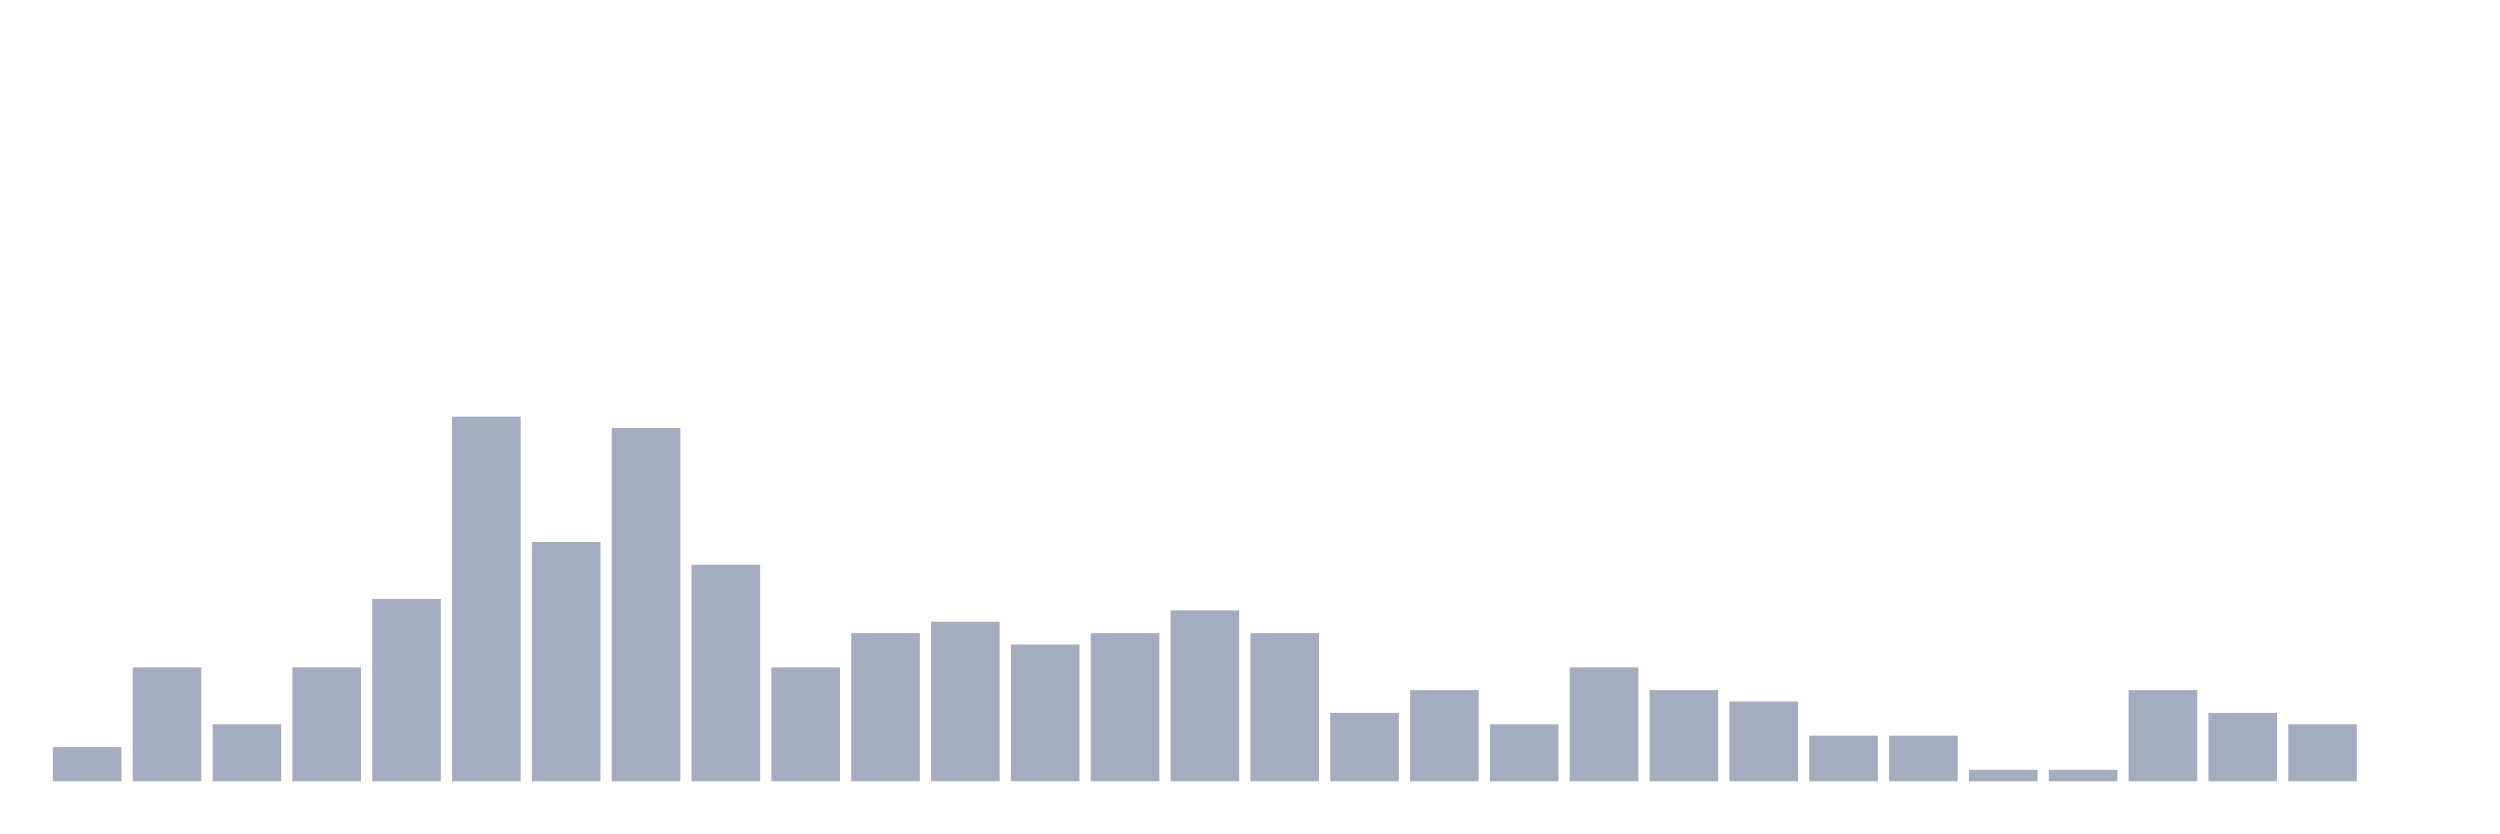
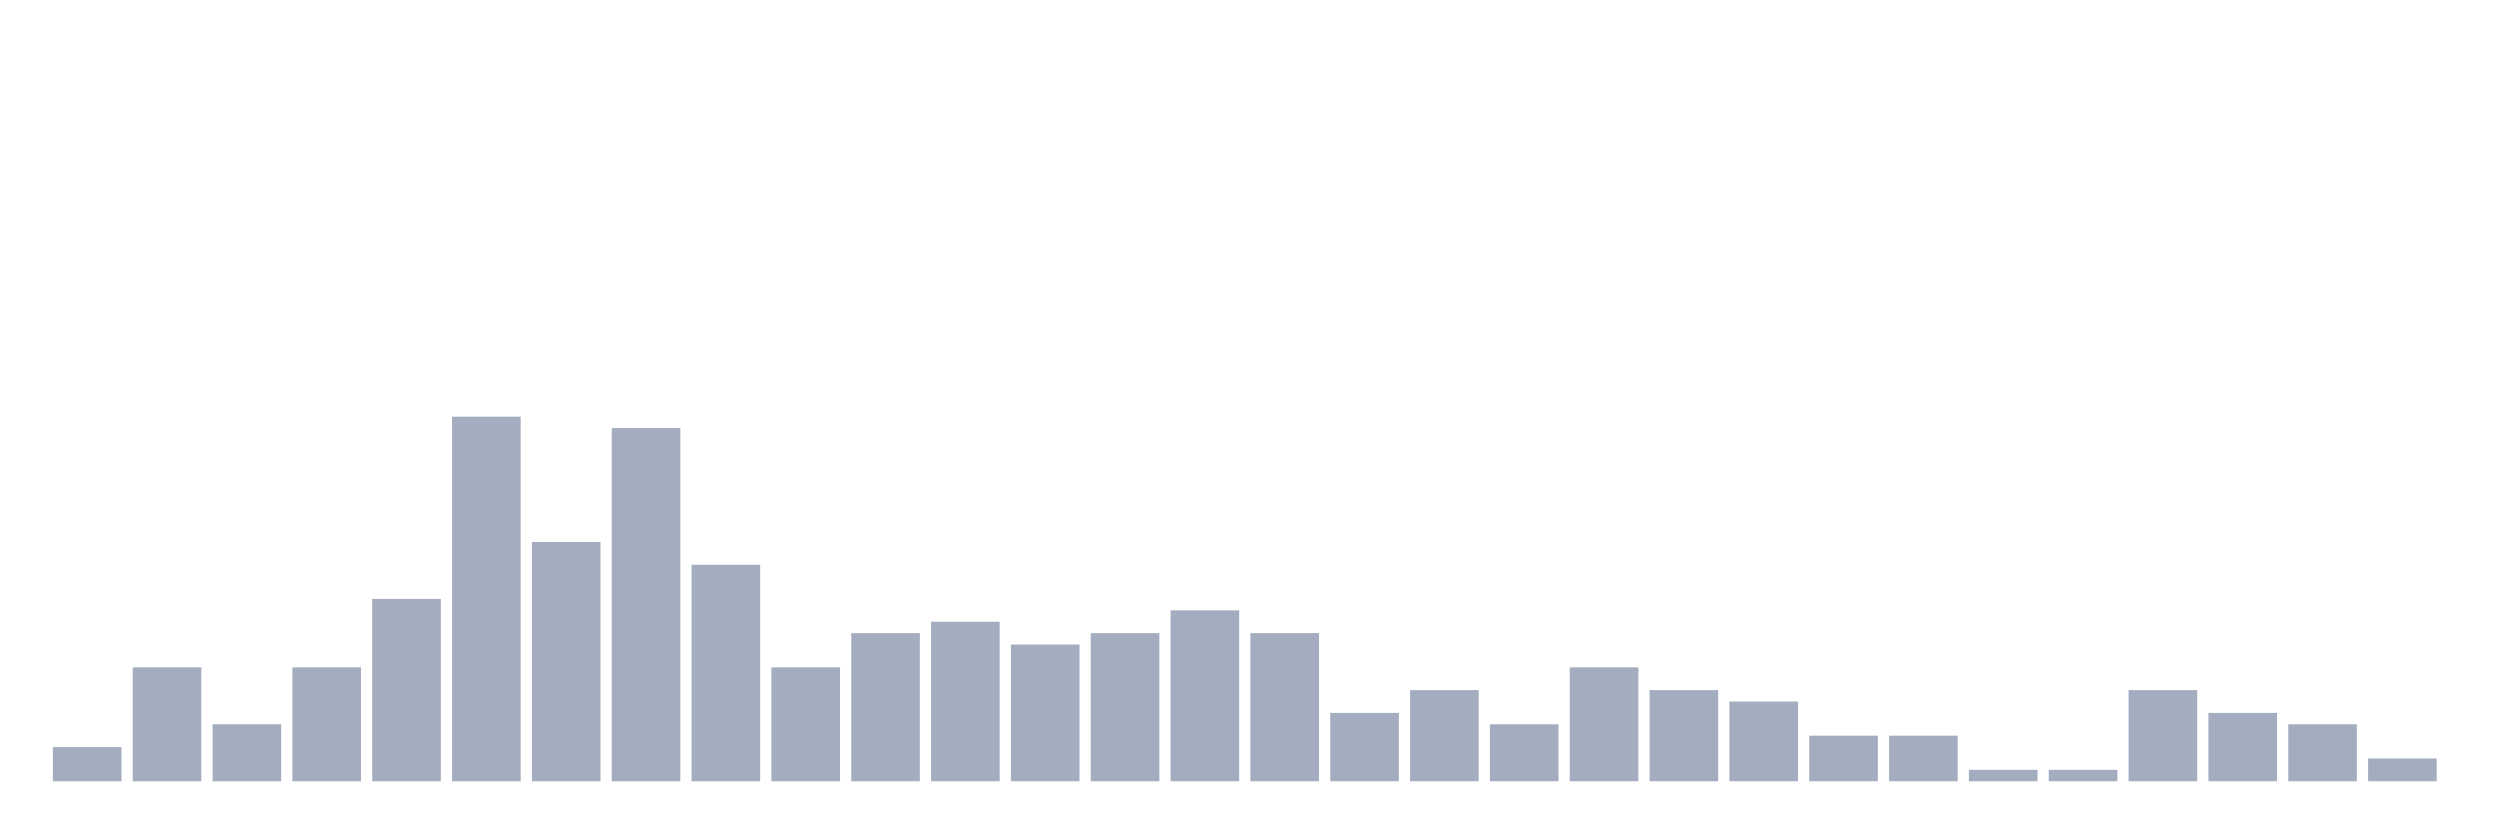
<svg xmlns="http://www.w3.org/2000/svg" viewBox="0 0 480 160">
  <g transform="translate(10,10)">
    <rect class="bar" x="0.153" width="13.175" y="133.438" height="6.562" fill="rgb(164,173,192)" />
    <rect class="bar" x="15.482" width="13.175" y="118.125" height="21.875" fill="rgb(164,173,192)" />
    <rect class="bar" x="30.81" width="13.175" y="129.062" height="10.938" fill="rgb(164,173,192)" />
    <rect class="bar" x="46.138" width="13.175" y="118.125" height="21.875" fill="rgb(164,173,192)" />
    <rect class="bar" x="61.466" width="13.175" y="105" height="35" fill="rgb(164,173,192)" />
    <rect class="bar" x="76.794" width="13.175" y="70" height="70" fill="rgb(164,173,192)" />
    <rect class="bar" x="92.123" width="13.175" y="94.062" height="45.938" fill="rgb(164,173,192)" />
    <rect class="bar" x="107.451" width="13.175" y="72.188" height="67.812" fill="rgb(164,173,192)" />
    <rect class="bar" x="122.779" width="13.175" y="98.438" height="41.562" fill="rgb(164,173,192)" />
    <rect class="bar" x="138.107" width="13.175" y="118.125" height="21.875" fill="rgb(164,173,192)" />
    <rect class="bar" x="153.436" width="13.175" y="111.562" height="28.438" fill="rgb(164,173,192)" />
    <rect class="bar" x="168.764" width="13.175" y="109.375" height="30.625" fill="rgb(164,173,192)" />
    <rect class="bar" x="184.092" width="13.175" y="113.75" height="26.25" fill="rgb(164,173,192)" />
    <rect class="bar" x="199.42" width="13.175" y="111.562" height="28.438" fill="rgb(164,173,192)" />
    <rect class="bar" x="214.748" width="13.175" y="107.188" height="32.812" fill="rgb(164,173,192)" />
    <rect class="bar" x="230.077" width="13.175" y="111.562" height="28.438" fill="rgb(164,173,192)" />
    <rect class="bar" x="245.405" width="13.175" y="126.875" height="13.125" fill="rgb(164,173,192)" />
    <rect class="bar" x="260.733" width="13.175" y="122.5" height="17.5" fill="rgb(164,173,192)" />
    <rect class="bar" x="276.061" width="13.175" y="129.062" height="10.938" fill="rgb(164,173,192)" />
    <rect class="bar" x="291.39" width="13.175" y="118.125" height="21.875" fill="rgb(164,173,192)" />
    <rect class="bar" x="306.718" width="13.175" y="122.5" height="17.5" fill="rgb(164,173,192)" />
    <rect class="bar" x="322.046" width="13.175" y="124.688" height="15.312" fill="rgb(164,173,192)" />
    <rect class="bar" x="337.374" width="13.175" y="131.25" height="8.75" fill="rgb(164,173,192)" />
    <rect class="bar" x="352.702" width="13.175" y="131.25" height="8.75" fill="rgb(164,173,192)" />
    <rect class="bar" x="368.031" width="13.175" y="137.812" height="2.188" fill="rgb(164,173,192)" />
    <rect class="bar" x="383.359" width="13.175" y="137.812" height="2.188" fill="rgb(164,173,192)" />
    <rect class="bar" x="398.687" width="13.175" y="122.5" height="17.5" fill="rgb(164,173,192)" />
    <rect class="bar" x="414.015" width="13.175" y="126.875" height="13.125" fill="rgb(164,173,192)" />
    <rect class="bar" x="429.344" width="13.175" y="129.062" height="10.938" fill="rgb(164,173,192)" />
-     <rect class="bar" x="444.672" width="13.175" y="140" height="0" fill="rgb(164,173,192)" />
+     <rect class="bar" x="444.672" width="13.175" y="135.625" height="4.375" fill="rgb(164,173,192)" />
  </g>
</svg>
